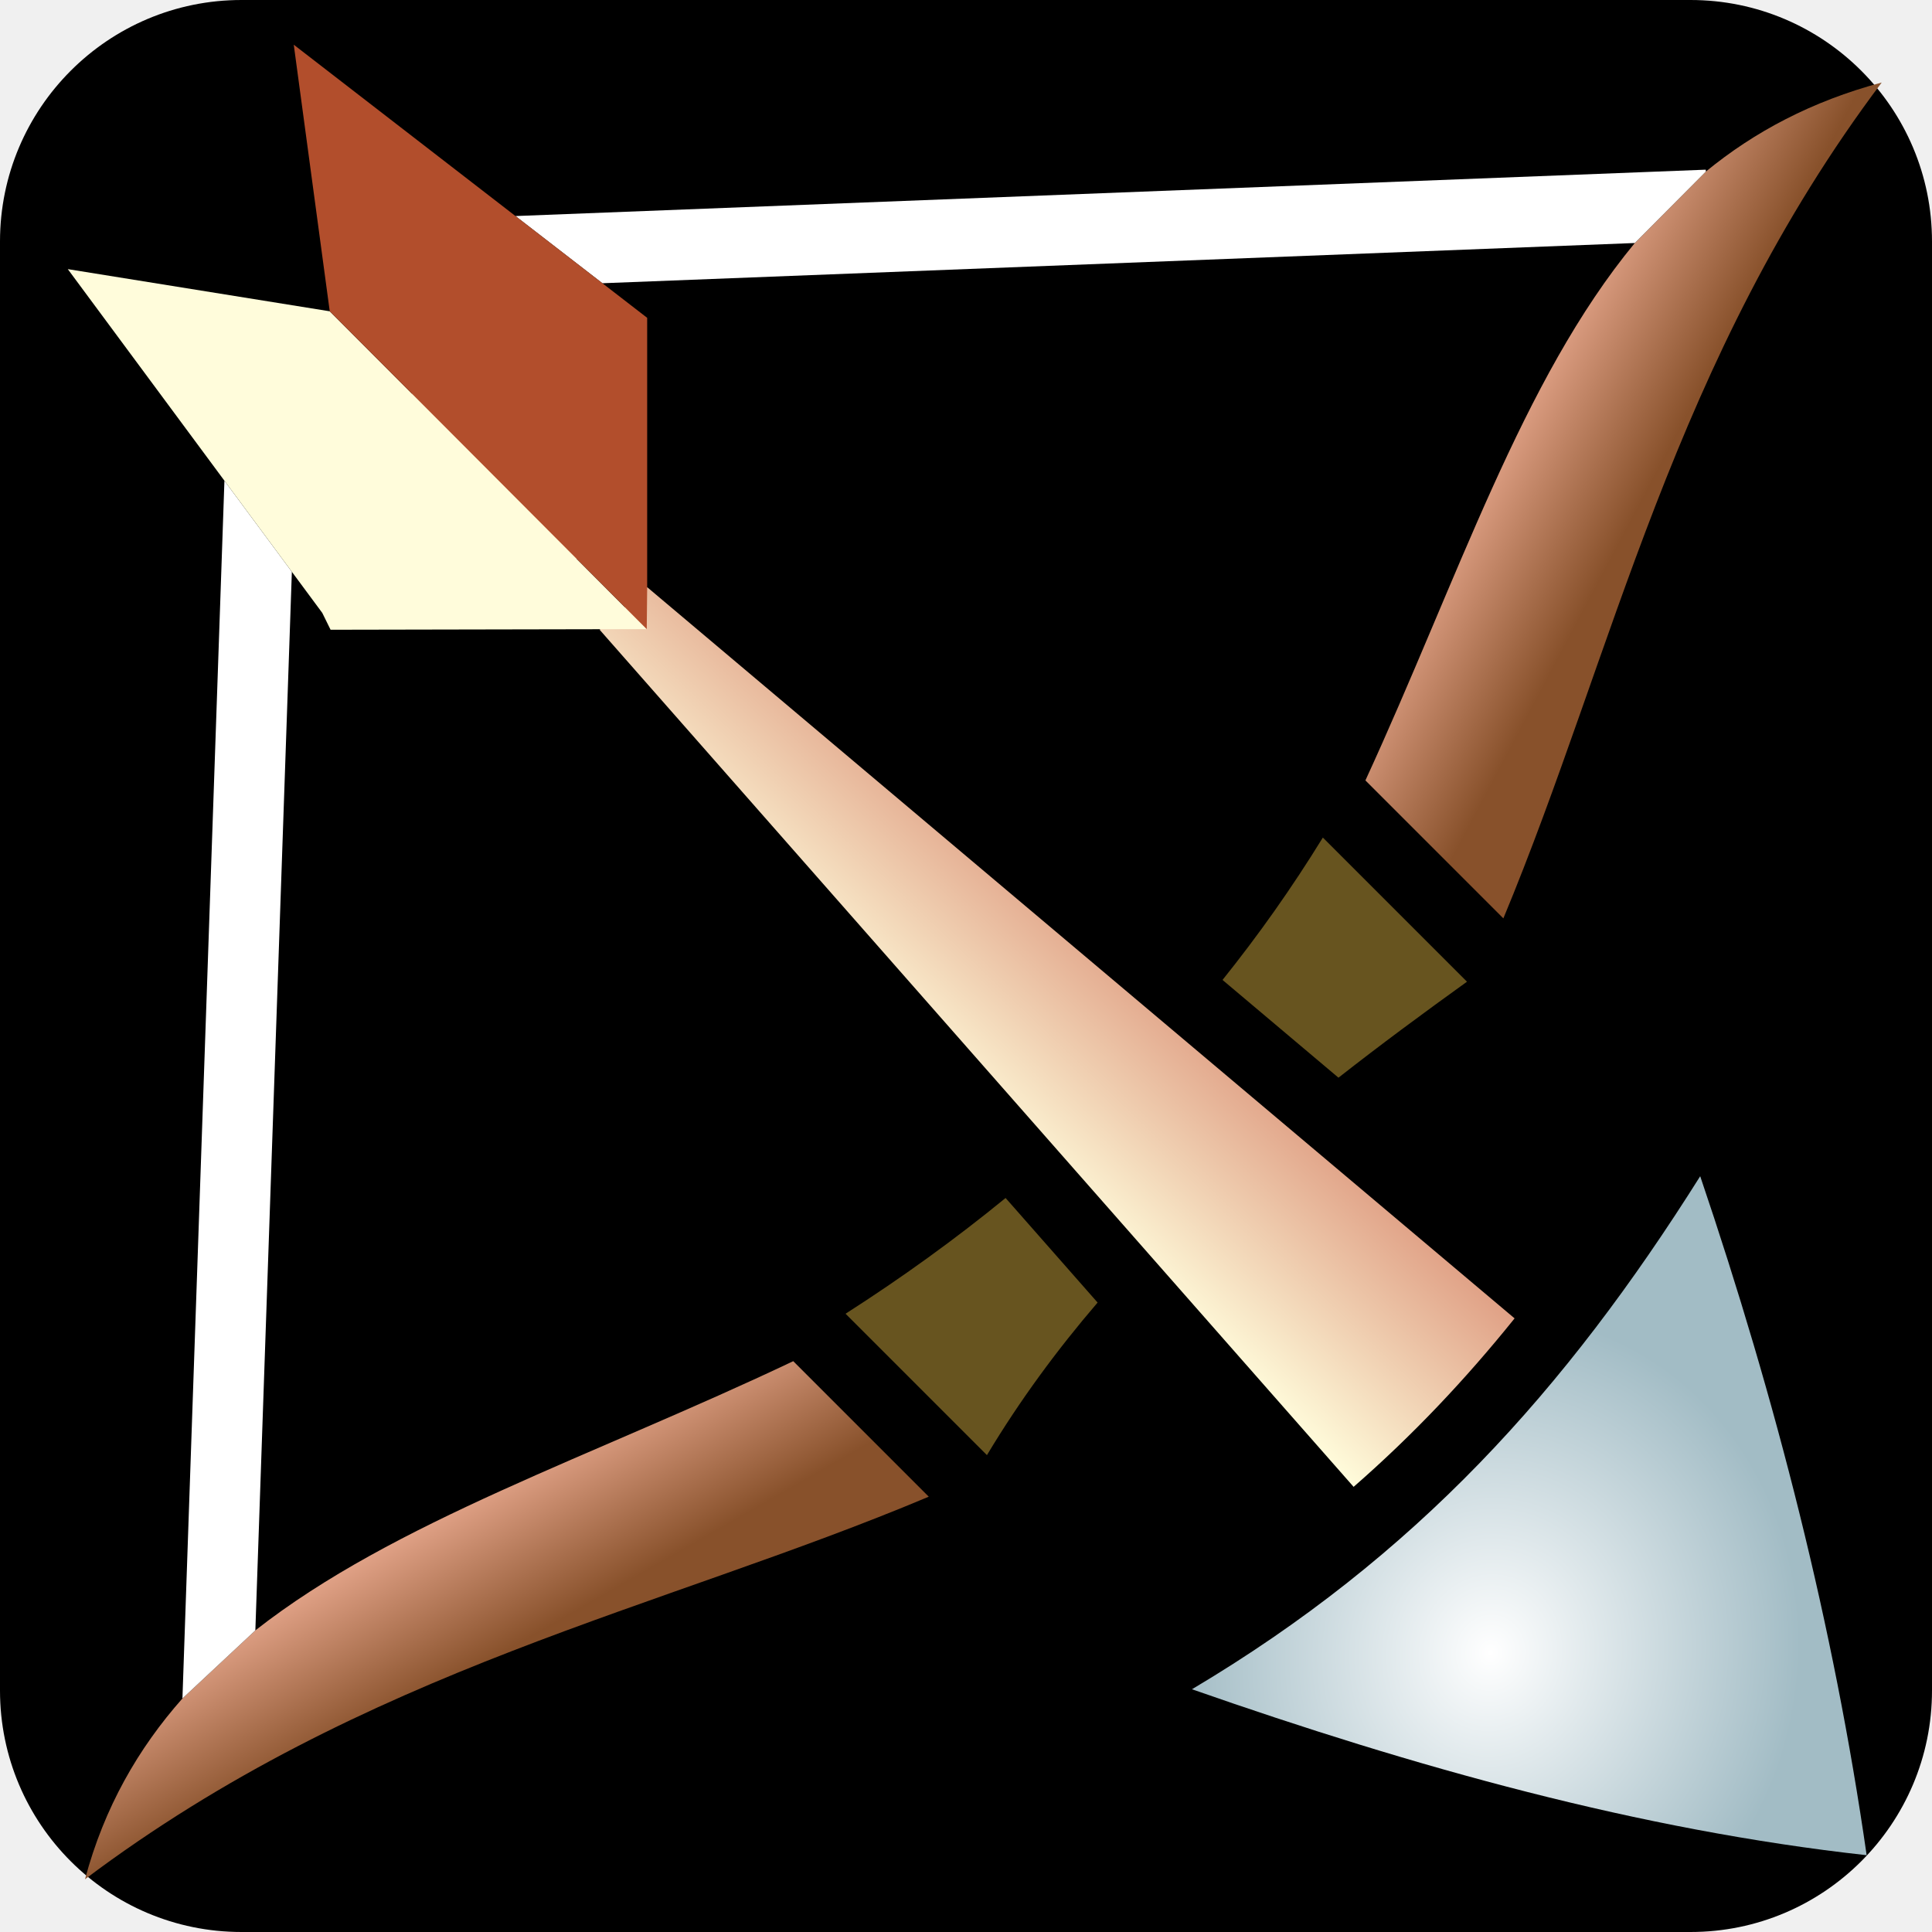
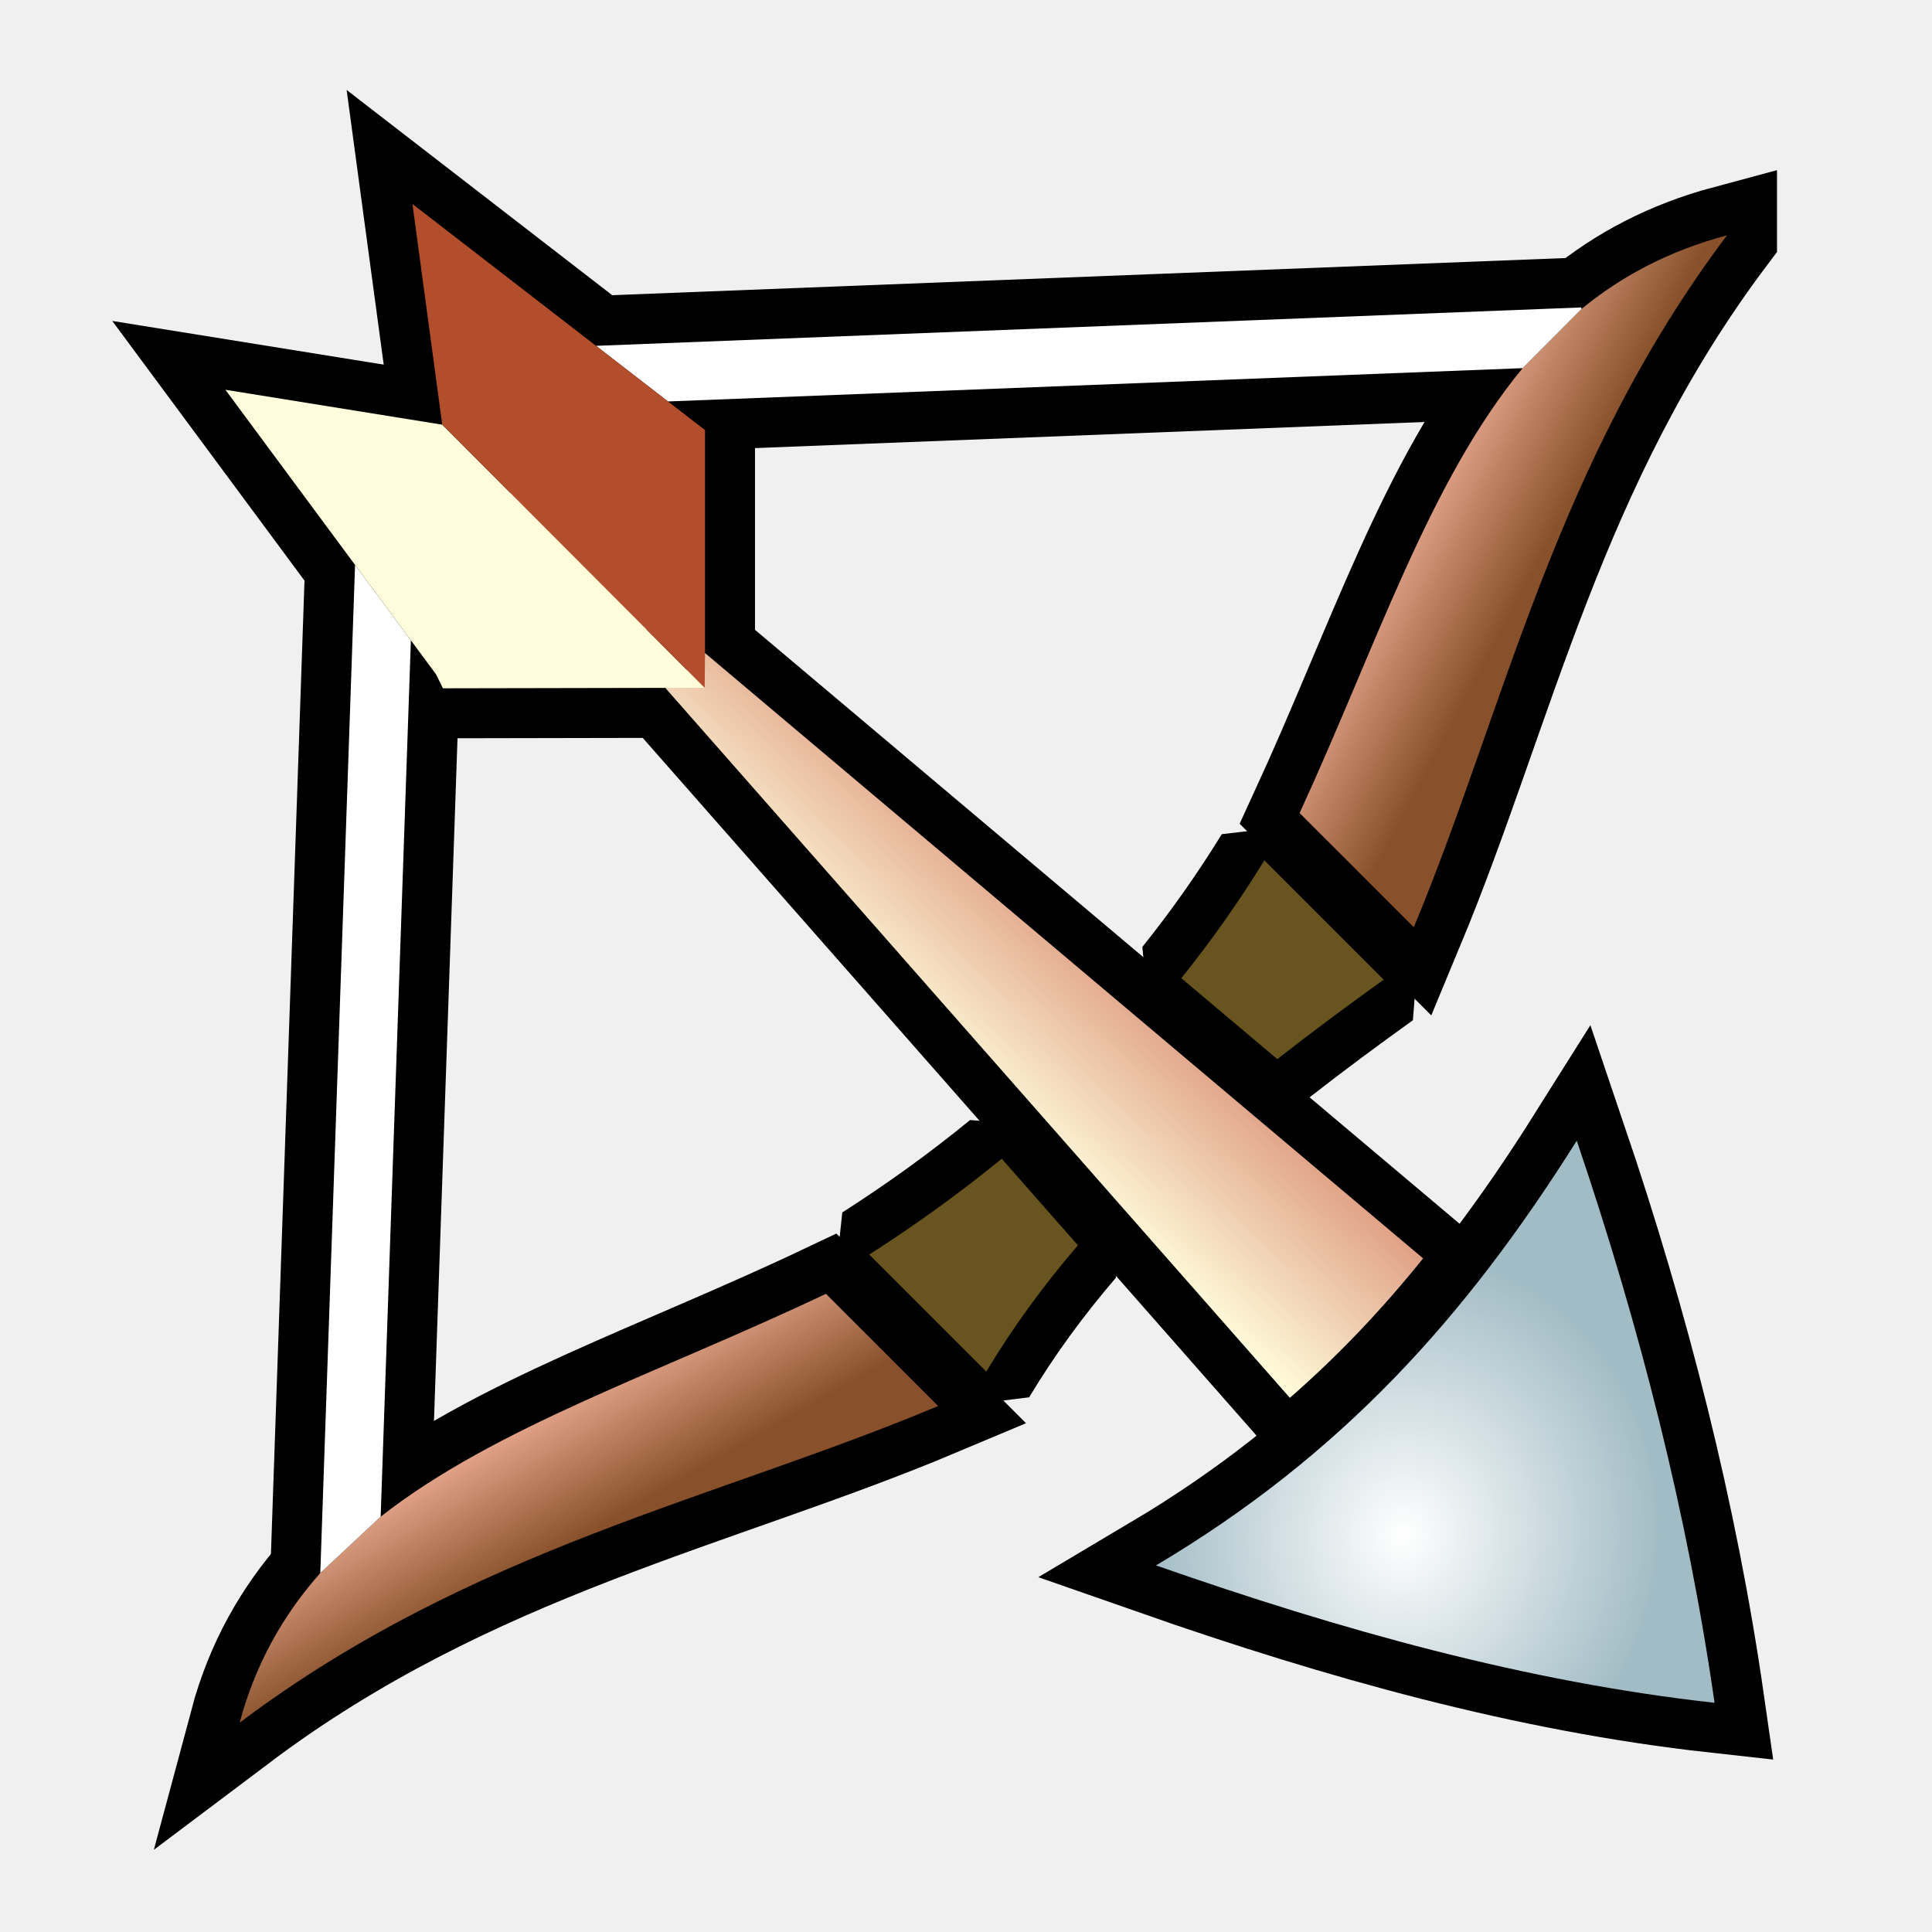
<svg xmlns="http://www.w3.org/2000/svg" xmlns:xlink="http://www.w3.org/1999/xlink" style="height: 45px; width: 45px;" viewBox="0 0 512 512" version="1.1" id="svg8">
  <defs id="defs12">
    <linearGradient id="linearGradient4542">
      <stop style="stop-color:#ffffff;stop-opacity:1" offset="0" id="stop4538" />
      <stop style="stop-color:#a2bcc5;stop-opacity:1" offset="1" id="stop4540" />
    </linearGradient>
    <linearGradient id="linearGradient4520">
      <stop style="stop-color:#e0a186;stop-opacity:1;" offset="0" id="stop4516" />
      <stop style="stop-color:#88512b;stop-opacity:1" offset="1" id="stop4518" />
    </linearGradient>
    <linearGradient id="linearGradient4504">
      <stop style="stop-color:#e0a186;stop-opacity:1;" offset="0" id="stop4500" />
      <stop style="stop-color:#88512b;stop-opacity:1" offset="1" id="stop4502" />
    </linearGradient>
    <linearGradient id="linearGradient4496">
      <stop style="stop-color:#fffcdb;stop-opacity:1;" offset="0" id="stop4492" />
      <stop style="stop-color:#e0a186;stop-opacity:1" offset="1" id="stop4494" />
    </linearGradient>
    <linearGradient xlink:href="#linearGradient4496" id="linearGradient4498" x1="358.723" y1="394.029" x2="401.383" y2="349.385" gradientUnits="userSpaceOnUse" />
    <linearGradient xlink:href="#linearGradient4504" id="linearGradient4506" x1="84.146" y1="420.076" x2="103.945" y2="454.724" gradientUnits="userSpaceOnUse" />
    <linearGradient xlink:href="#linearGradient4520" id="linearGradient4522" x1="416.486" y1="80.665" x2="452.548" y2="99.757" gradientUnits="userSpaceOnUse" />
    <radialGradient xlink:href="#linearGradient4542" id="radialGradient4544" cx="395" cy="437.769" fx="395" fy="437.769" r="89.4" gradientTransform="matrix(0.9060403,0.1342283,-0.1474865,0.9955326,101.6791,-50.83357)" gradientUnits="userSpaceOnUse" />
  </defs>
-   <rect fill="#000" fill-opacity="1" height="512" width="512" rx="64" ry="64" id="rect2" />
-   <path style="fill:url(#linearGradient4498);fill-opacity:1" d="M 158.908,166.889 358.723,394.029 c 15.618,-13.627 29.605,-28.41 42.66,-44.645 L 171.506,155.605 Z" id="path4524" />
-   <path style="fill:url(#linearGradient4522);fill-opacity:1" d="m 498.67,21.869 c -18.54,4.97 -33.69,13.016 -46.604,23.604 l -18.826,18.928 c -29.99,36.36 -46.841,89.07 -71.391,142.416 l 36.559,36.561 c 29.22,-70.24 45.014,-148.091 100.262,-221.508 z" id="path4522" />
-   <path style="fill:url(#linearGradient4506);fill-opacity:1" d="m 210.219,360.725 c -53.122,25.232 -105.774,42.489 -142.547,71.346 l -19.324,18.037 c -11.712,13.235 -20.715,28.85 -25.822,47.914 74.198,-55.834 152.879,-71.602 223.605,-101.383 z" id="path4500" />
-   <path style="fill:#fffcdb;fill-opacity:1" d="m 102.463,54.486 50.355,38.916 v 54.795 H 99.236 l -0.607,-0.146 -38.357,-50.988 49,7.89 -6.81,-50.466 z" id="path4498" />
-   <path style="fill:#67541f;fill-opacity:1" d="m 350.566,221.966 c -8.162,13.275 -17.044,25.835 -26.586,37.727 l 30.727,25.903 c 11.16,-8.75 22.568,-17.176 34.06,-25.432 l -38.2,-38.2 z" id="path4496" />
-   <path style="fill:url(#radialGradient4544);fill-opacity:1" d="M 450.572,311.706 C 414.826,368.52 375.184,412.43 315.88,447.67 c 59.143,20.683 118.488,37.302 178.8,43.98 -8.706,-60.66 -23.977,-120.562 -44.108,-179.94 z" id="path4494" />
-   <path style="fill:#67541f;fill-opacity:1" d="m 266.492,317.48 c -13.42,10.98 -27.58,21.186 -42.414,30.674 l 37.47,37.47 c 8.748,-14.57 18.62,-27.954 29.327,-40.43 z" id="path4" />
-   <path id="path4502" d="M 59.475,127.392 48.348,450.107 67.671,432.071 77.345,151.531 Z" style="fill:#ffffff;fill-opacity:1" />
-   <path id="path4504" d="m 159.646,75.061 273.594,-10.66 18.826,-18.928 -0.02,-0.506 -315.437,12.29 z" style="fill:#ffffff;fill-opacity:1" />
-   <path style="fill:#fffcdb;fill-opacity:1" d="m 17.967,71.322 41.508,56.07 17.871,24.139 8.059,10.889 2.201,4.469 83.789,-0.162 -84.01,-84.231 z" id="path4506" />
-   <path style="fill:#b24e2c;fill-opacity:1" d="m 77.85,11.848 9.535,70.648 84.01,84.231 L 171.506,155.605 V 84.226 l -11.86,-9.165 -23.037,-17.804 -58.76,-45.41 z" id="path4525" />
+   <g id="g6714" transform="matrix(0.8278407,0,0,0.8278407,44.85754,44.24963)">
+     <path style="fill:none;fill-opacity:1;stroke:#000000;stroke-width:32;stroke-miterlimit:4;stroke-dasharray:none;stroke-opacity:1" d="M 158.908,166.889 358.723,394.029 c 15.618,-13.627 29.605,-28.41 42.66,-44.645 L 171.506,155.605 Z" id="path6645" />
+     <path style="fill:none;fill-opacity:1;stroke:#000000;stroke-width:32;stroke-miterlimit:4;stroke-dasharray:none;stroke-opacity:1" d="m 498.67,21.869 c -18.54,4.97 -33.69,13.016 -46.604,23.604 l -18.826,18.928 c -29.99,36.36 -46.841,89.07 -71.391,142.416 l 36.559,36.561 c 29.22,-70.24 45.014,-148.091 100.262,-221.508 z" id="path6647" />
+     <path style="fill:none;fill-opacity:1;stroke:#000000;stroke-width:32;stroke-miterlimit:4;stroke-dasharray:none;stroke-opacity:1" d="m 210.219,360.725 c -53.122,25.232 -105.774,42.489 -142.547,71.346 l -19.324,18.037 c -11.712,13.235 -20.715,28.85 -25.822,47.914 74.198,-55.834 152.879,-71.602 223.605,-101.383 z" id="path6649" />
+     <path style="fill:none;fill-opacity:1;stroke:#000000;stroke-width:32;stroke-miterlimit:4;stroke-dasharray:none;stroke-opacity:1" d="m 102.463,54.486 50.355,38.916 v 54.795 H 99.236 l -0.607,-0.146 -38.357,-50.988 49,7.89 -6.81,-50.466 z" id="path6651" />
+     <path style="fill:none;fill-opacity:1;stroke:#000000;stroke-width:32;stroke-linejoin:bevel;stroke-miterlimit:4;stroke-dasharray:none;stroke-opacity:1" d="m 323.98,259.693 30.727,25.903 c 11.16,-8.75 22.568,-17.176 34.06,-25.432 l -38.2,-38.199 c -8.162,13.276 -17.044,25.836 -26.587,37.728 z" id="path6653" />
+     <path style="fill:none;fill-opacity:1;stroke:#000000;stroke-width:32;stroke-miterlimit:4;stroke-dasharray:none;stroke-opacity:1" d="m 315.88,447.67 c 59.143,20.683 118.488,37.302 178.8,43.98 C 485.974,430.99 470.703,371.088 450.572,311.708 414.826,368.52 375.184,412.43 315.88,447.67 Z" id="path6655" />
+     <path style="fill:none;fill-opacity:1;stroke:#000000;stroke-width:32;stroke-linejoin:bevel;stroke-miterlimit:4;stroke-dasharray:none;stroke-opacity:1" d="m 266.492,317.48 c -13.42,10.98 -27.58,21.186 -42.414,30.674 l 37.47,37.47 c 8.748,-14.57 18.62,-27.954 29.327,-40.43 z" id="path6657" />
+     <path id="path6659" d="M 59.475,127.392 48.348,450.107 67.671,432.071 77.345,151.531 Z" style="fill:none;fill-opacity:1;stroke:#000000;stroke-width:32;stroke-miterlimit:4;stroke-dasharray:none;stroke-opacity:1" />
+     <path id="path6661" d="m 159.646,75.061 273.594,-10.66 18.826,-18.928 -0.02,-0.506 -315.437,12.29 z" style="fill:none;fill-opacity:1;stroke:#000000;stroke-width:32;stroke-miterlimit:4;stroke-dasharray:none;stroke-opacity:1" />
+     <path style="fill:none;fill-opacity:1;stroke:#000000;stroke-width:32;stroke-miterlimit:4;stroke-dasharray:none;stroke-opacity:1" d="m 17.967,71.322 41.508,56.07 17.871,24.139 8.059,10.889 2.201,4.469 83.789,-0.162 -84.01,-84.231 z" id="path6663" />
+     <path style="fill:none;fill-opacity:1;stroke:#000000;stroke-width:32;stroke-miterlimit:4;stroke-dasharray:none;stroke-opacity:1" d="M 87.385,82.496 171.395,166.727 171.506,155.605 V 84.226 L 159.646,75.061 136.609,57.257 77.85,11.848 Z" id="path6665" />
+     <g id="g6643">
+       <path style="fill:url(#linearGradient4498);fill-opacity:1" d="M 158.908,166.889 358.723,394.029 c 15.618,-13.627 29.605,-28.41 42.66,-44.645 L 171.506,155.605 Z" id="path4524" />
+       <path style="fill:url(#linearGradient4522);fill-opacity:1" d="m 498.67,21.869 c -18.54,4.97 -33.69,13.016 -46.604,23.604 l -18.826,18.928 c -29.99,36.36 -46.841,89.07 -71.391,142.416 l 36.559,36.561 c 29.22,-70.24 45.014,-148.091 100.262,-221.508 z" id="path4522" />
+       <path style="fill:url(#linearGradient4506);fill-opacity:1" d="m 210.219,360.725 c -53.122,25.232 -105.774,42.489 -142.547,71.346 l -19.324,18.037 c -11.712,13.235 -20.715,28.85 -25.822,47.914 74.198,-55.834 152.879,-71.602 223.605,-101.383 z" id="path4500" />
+       <path style="fill:#fffcdb;fill-opacity:1" d="m 102.463,54.486 50.355,38.916 v 54.795 H 99.236 l -0.607,-0.146 -38.357,-50.988 49,7.89 -6.81,-50.466 z" id="path4498" />
+       <path style="fill:#67541f;fill-opacity:1" d="m 350.566,221.966 c -8.162,13.275 -17.044,25.835 -26.586,37.727 l 30.727,25.903 c 11.16,-8.75 22.568,-17.176 34.06,-25.432 l -38.2,-38.2 z" id="path4496" />
+       <path style="fill:url(#radialGradient4544);fill-opacity:1" d="M 450.572,311.706 C 414.826,368.52 375.184,412.43 315.88,447.67 c 59.143,20.683 118.488,37.302 178.8,43.98 -8.706,-60.66 -23.977,-120.562 -44.108,-179.94 z" id="path4494" />
+       <path style="fill:#67541f;fill-opacity:1" d="m 266.492,317.48 c -13.42,10.98 -27.58,21.186 -42.414,30.674 l 37.47,37.47 c 8.748,-14.57 18.62,-27.954 29.327,-40.43 z" id="path4" />
+       <path id="path4502" d="M 59.475,127.392 48.348,450.107 67.671,432.071 77.345,151.531 Z" style="fill:#ffffff;fill-opacity:1" />
+       <path id="path4504" d="m 159.646,75.061 273.594,-10.66 18.826,-18.928 -0.02,-0.506 -315.437,12.29 z" style="fill:#ffffff;fill-opacity:1" />
+       <path style="fill:#fffcdb;fill-opacity:1" d="m 17.967,71.322 41.508,56.07 17.871,24.139 8.059,10.889 2.201,4.469 83.789,-0.162 -84.01,-84.231 z" id="path4506" />
+       <path style="fill:#b24e2c;fill-opacity:1" d="m 77.85,11.848 9.535,70.648 84.01,84.231 L 171.506,155.605 V 84.226 l -11.86,-9.165 -23.037,-17.804 -58.76,-45.41 z" id="path4525" />
+     </g>
+   </g>
</svg>
